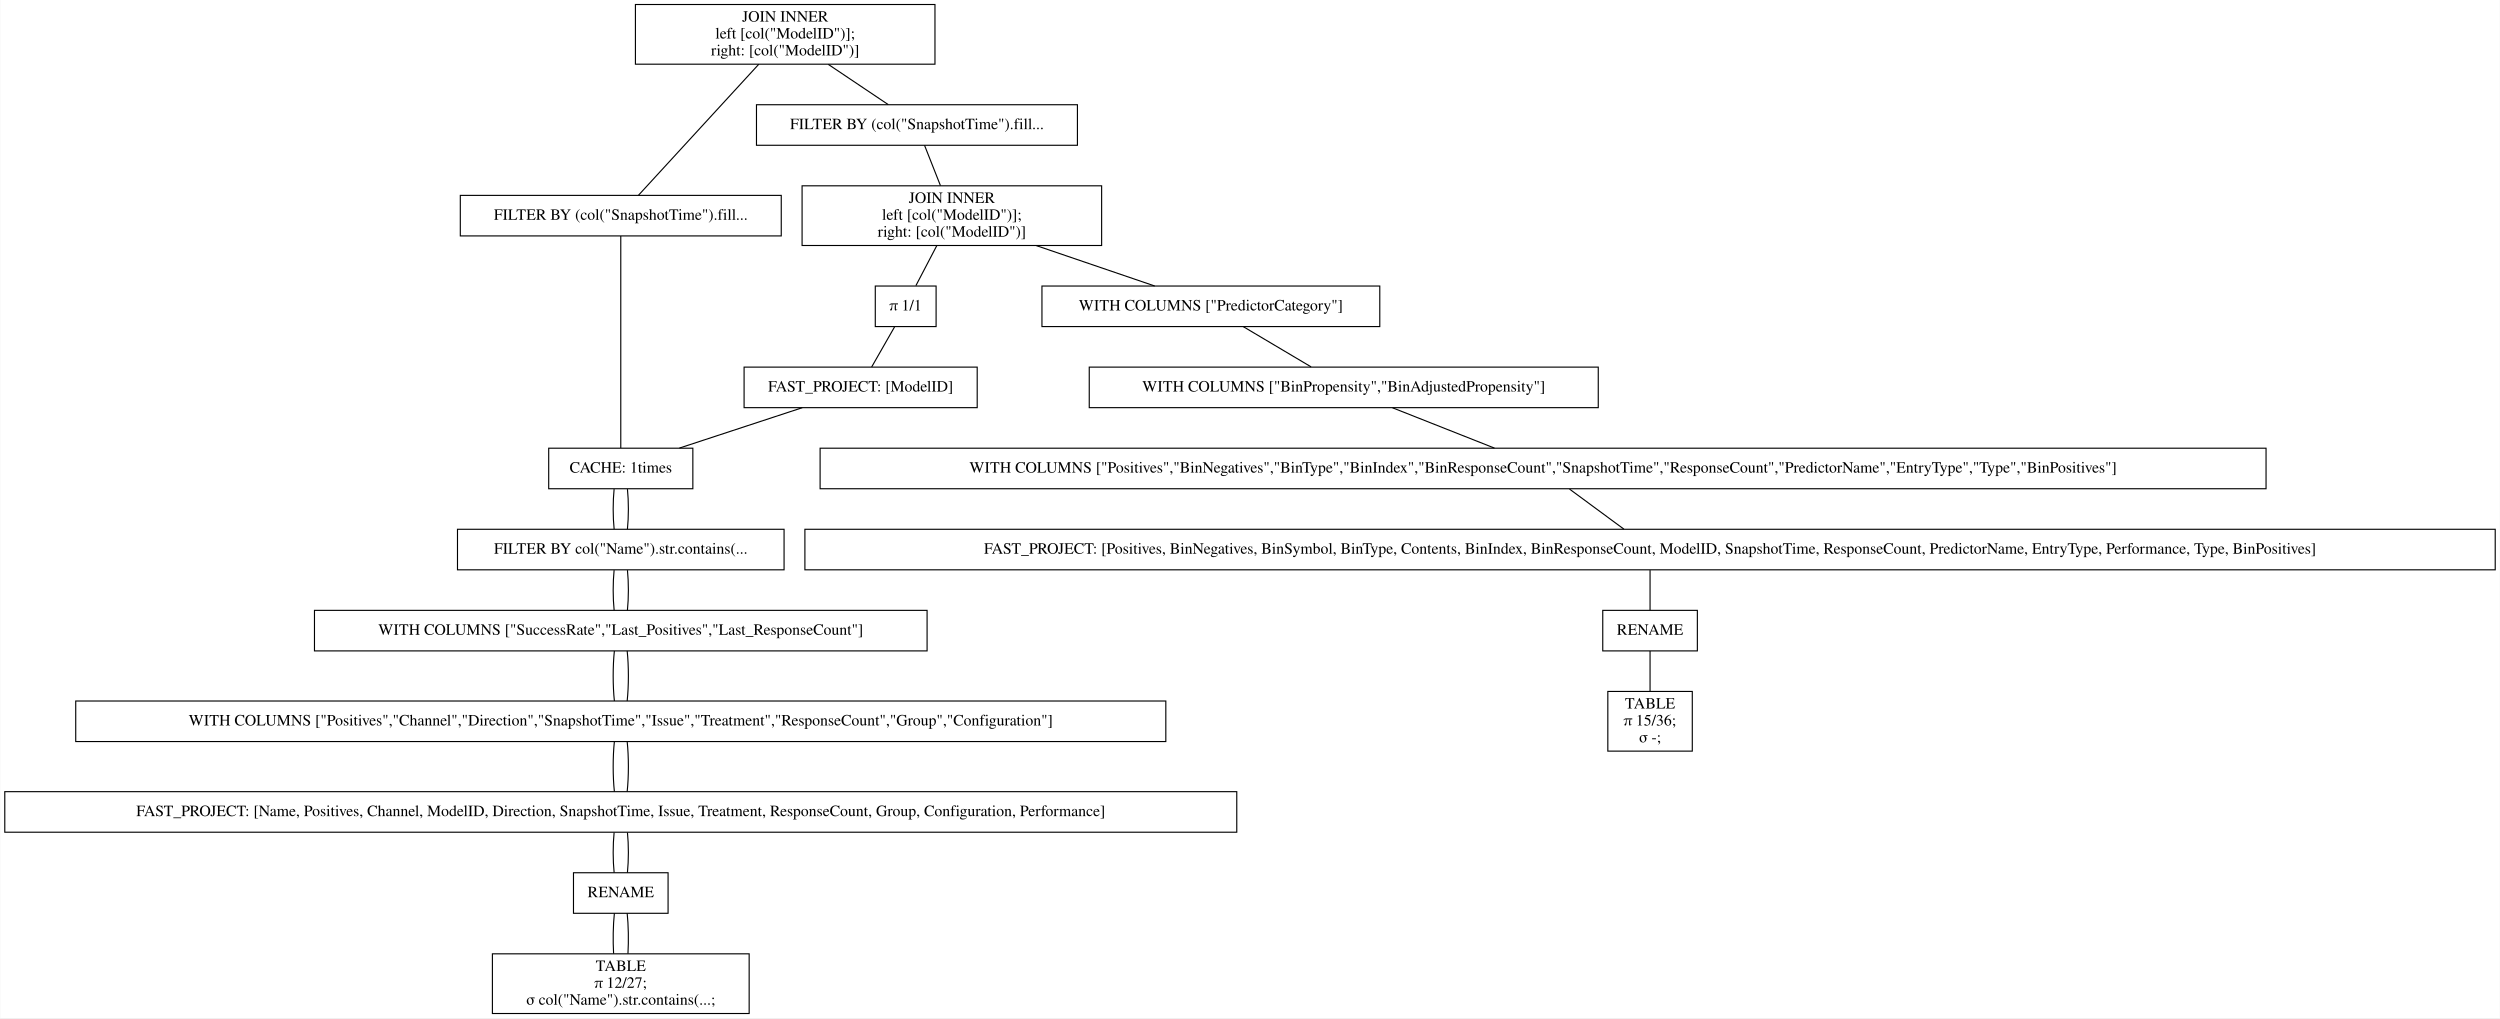
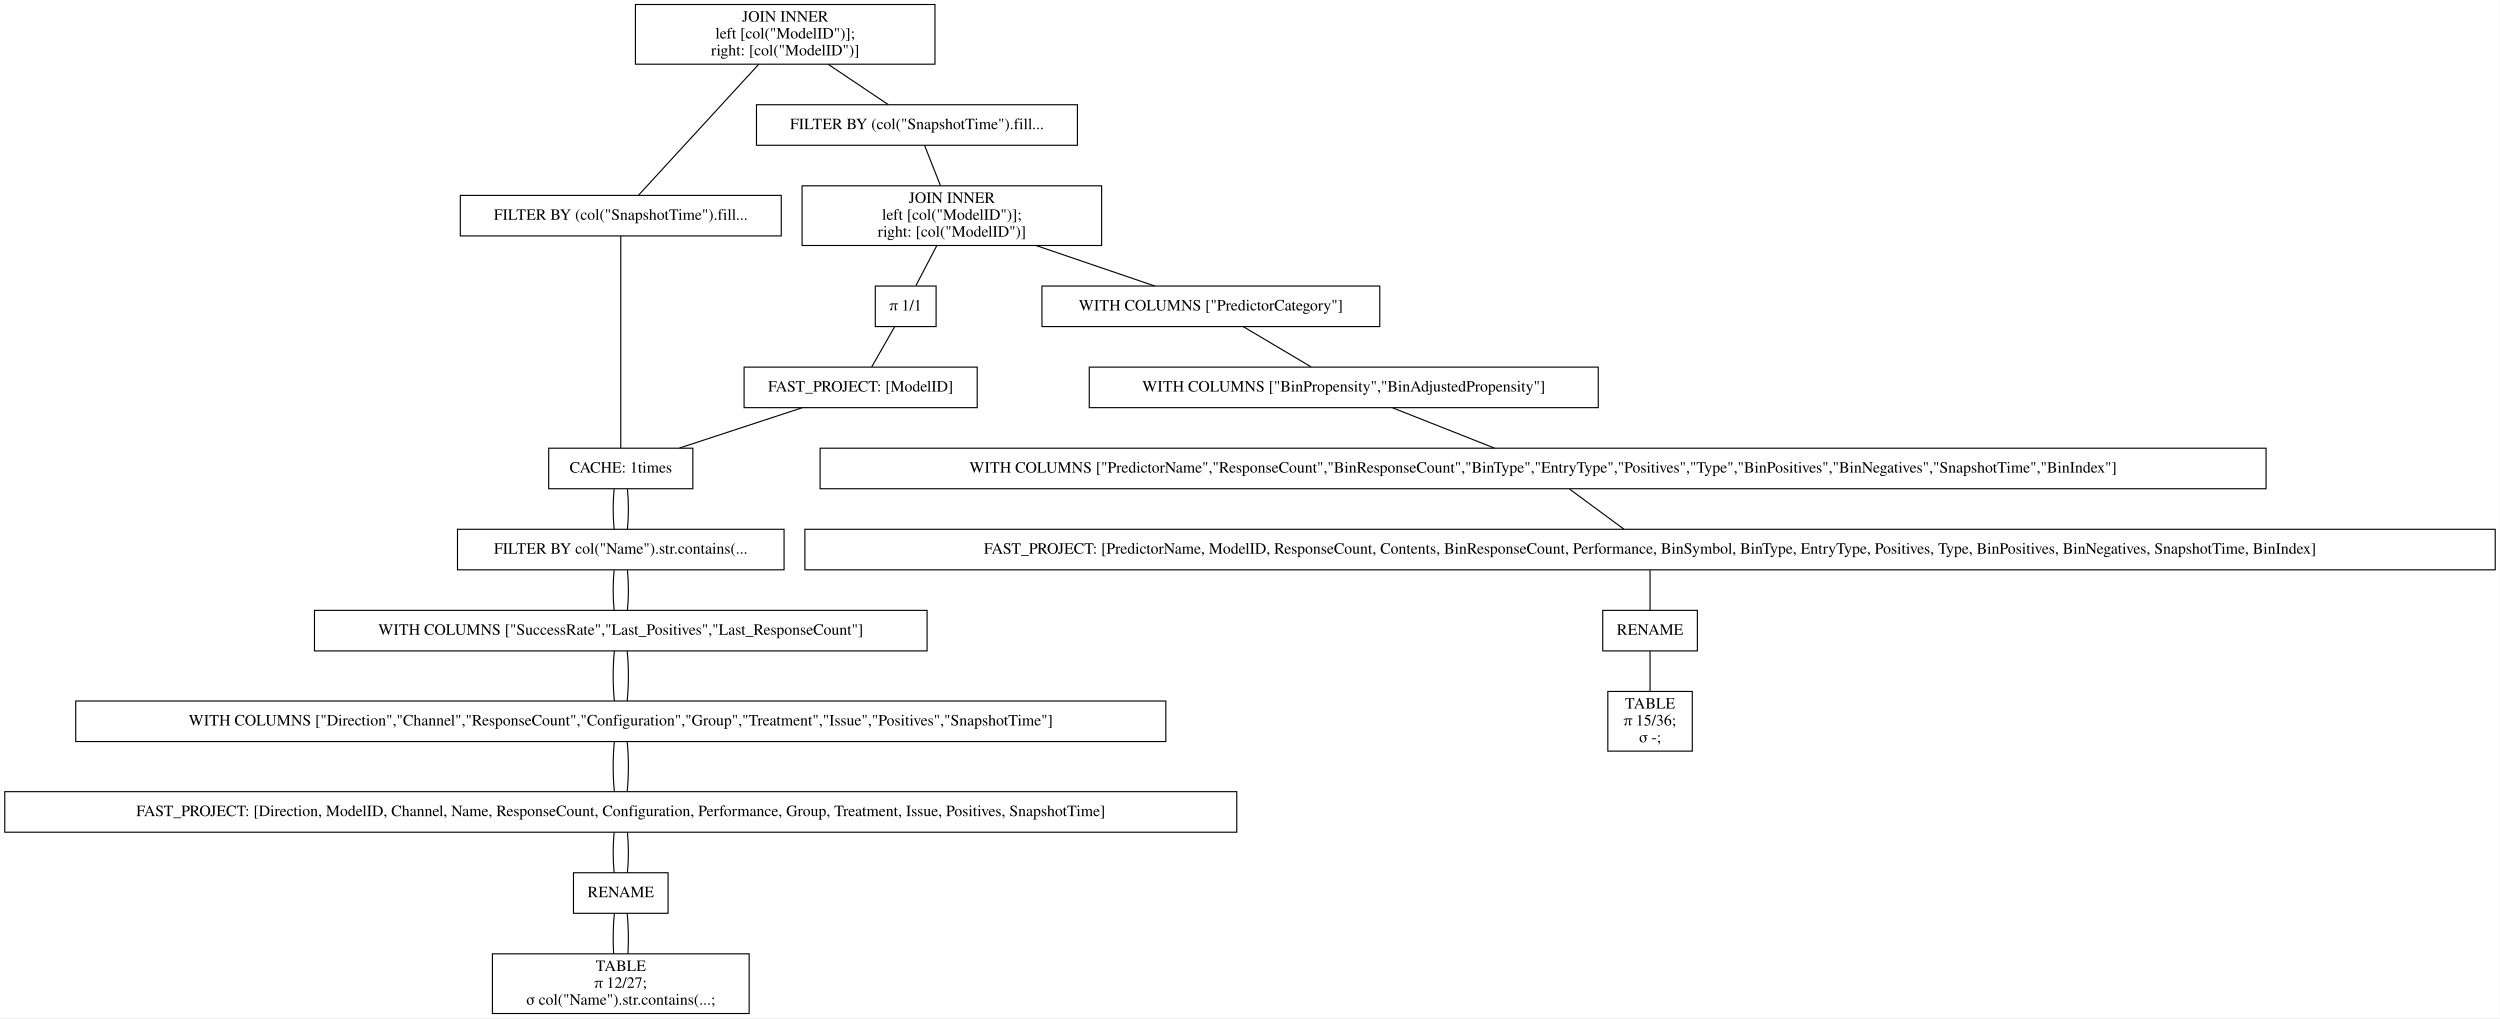
<svg xmlns="http://www.w3.org/2000/svg" width="2220pt" height="904pt" viewBox="0.00 0.00 2219.50 904.00">
  <g id="graph0" class="graph" transform="scale(1 1) rotate(0) translate(4 900)">
    <polygon fill="white" stroke="transparent" points="-4,4 -4,-900 2215.5,-900 2215.5,4 -4,4" />
    <g id="node1" class="node">
      <polygon fill="none" stroke="black" points="826,-896 560,-896 560,-843 826,-843 826,-896" />
      <text text-anchor="middle" x="693" y="-880.8" font-family="Times,serif" font-size="14.00">JOIN INNER</text>
      <text text-anchor="middle" x="693" y="-865.8" font-family="Times,serif" font-size="14.00">                    left [col("ModelID")];</text>
      <text text-anchor="middle" x="693" y="-850.8" font-family="Times,serif" font-size="14.00">                    right: [col("ModelID")]</text>
    </g>
    <g id="node2" class="node">
      <polygon fill="none" stroke="black" points="689.5,-726.5 404.5,-726.5 404.5,-690.5 689.5,-690.5 689.5,-726.5" />
      <text text-anchor="middle" x="547" y="-704.8" font-family="Times,serif" font-size="14.00">FILTER BY (col("SnapshotTime").fill...</text>
    </g>
    <g id="edge1" class="edge">
      <path fill="none" stroke="black" d="M669.54,-842.95C639.56,-810.3 588.45,-754.65 562.75,-726.65" />
    </g>
    <g id="node10" class="node">
      <polygon fill="none" stroke="black" points="952.5,-807 667.5,-807 667.5,-771 952.5,-771 952.5,-807" />
      <text text-anchor="middle" x="810" y="-785.3" font-family="Times,serif" font-size="14.00">FILTER BY (col("SnapshotTime").fill...</text>
    </g>
    <g id="edge9" class="edge">
      <path fill="none" stroke="black" d="M731.31,-842.8C748.77,-831.08 768.97,-817.53 784.53,-807.09" />
    </g>
    <g id="node3" class="node">
      <polygon fill="none" stroke="black" points="611,-502 483,-502 483,-466 611,-466 611,-502" />
      <text text-anchor="middle" x="547" y="-480.3" font-family="Times,serif" font-size="14.00">CACHE: 1times</text>
    </g>
    <g id="edge2" class="edge">
      <path fill="none" stroke="black" d="M547,-690.41C547,-648.99 547,-543.62 547,-502.15" />
    </g>
    <g id="node4" class="node">
      <polygon fill="none" stroke="black" points="692,-430 402,-430 402,-394 692,-394 692,-430" />
      <text text-anchor="middle" x="547" y="-408.3" font-family="Times,serif" font-size="14.00">FILTER BY col("Name").str.contains(...</text>
    </g>
    <g id="edge3" class="edge">
      <path fill="none" stroke="black" d="M541.08,-465.7C539.97,-454.85 539.97,-440.92 541.1,-430.1" />
    </g>
    <g id="edge20" class="edge">
      <path fill="none" stroke="black" d="M552.92,-465.7C554.03,-454.85 554.03,-440.92 552.9,-430.1" />
    </g>
    <g id="node5" class="node">
      <polygon fill="none" stroke="black" points="819,-358 275,-358 275,-322 819,-322 819,-358" />
      <text text-anchor="middle" x="547" y="-336.3" font-family="Times,serif" font-size="14.00">WITH COLUMNS ["SuccessRate","Last_Positives","Last_ResponseCount"]</text>
    </g>
    <g id="edge4" class="edge">
      <path fill="none" stroke="black" d="M541.08,-393.7C539.97,-382.85 539.97,-368.92 541.1,-358.1" />
    </g>
    <g id="edge21" class="edge">
      <path fill="none" stroke="black" d="M552.92,-393.7C554.03,-382.85 554.03,-368.92 552.9,-358.1" />
    </g>
    <g id="node6" class="node">
      <polygon fill="none" stroke="black" points="1031,-277.5 63,-277.5 63,-241.5 1031,-241.5 1031,-277.5" />
-       <text text-anchor="middle" x="547" y="-255.8" font-family="Times,serif" font-size="14.00">WITH COLUMNS ["Positives","Channel","Direction","SnapshotTime","Issue","Treatment","ResponseCount","Group","Configuration"]</text>
+       <text text-anchor="middle" x="547" y="-255.8" font-family="Times,serif" font-size="14.00">WITH COLUMNS ["Direction","Channel","ResponseCount","Configuration","Group","Treatment","Issue","Positives","SnapshotTime"]</text>
    </g>
    <g id="edge5" class="edge">
      <path fill="none" stroke="black" d="M541.32,-321.97C539.89,-308.8 539.89,-290.66 541.33,-277.5" />
    </g>
    <g id="edge22" class="edge">
      <path fill="none" stroke="black" d="M552.68,-321.97C554.11,-308.8 554.11,-290.66 552.67,-277.5" />
    </g>
    <g id="node7" class="node">
      <polygon fill="none" stroke="black" points="1094,-197 0,-197 0,-161 1094,-161 1094,-197" />
-       <text text-anchor="middle" x="547" y="-175.3" font-family="Times,serif" font-size="14.00">FAST_PROJECT: [Name, Positives, Channel, ModelID, Direction, SnapshotTime, Issue, Treatment, ResponseCount, Group, Configuration, Performance]</text>
+       <text text-anchor="middle" x="547" y="-175.3" font-family="Times,serif" font-size="14.00">FAST_PROJECT: [Direction, ModelID, Channel, Name, ResponseCount, Configuration, Performance, Group, Treatment, Issue, Positives, SnapshotTime]</text>
    </g>
    <g id="edge6" class="edge">
      <path fill="none" stroke="black" d="M541.32,-241.47C539.89,-228.3 539.89,-210.16 541.33,-197" />
    </g>
    <g id="edge23" class="edge">
      <path fill="none" stroke="black" d="M552.68,-241.47C554.11,-228.3 554.11,-210.16 552.67,-197" />
    </g>
    <g id="node8" class="node">
      <polygon fill="none" stroke="black" points="589,-125 505,-125 505,-89 589,-89 589,-125" />
      <text text-anchor="middle" x="547" y="-103.3" font-family="Times,serif" font-size="14.00">RENAME</text>
    </g>
    <g id="edge7" class="edge">
      <path fill="none" stroke="black" d="M541.08,-160.7C539.97,-149.85 539.97,-135.92 541.1,-125.1" />
    </g>
    <g id="edge24" class="edge">
      <path fill="none" stroke="black" d="M552.92,-160.7C554.03,-149.85 554.03,-135.92 552.9,-125.1" />
    </g>
    <g id="node9" class="node">
      <polygon fill="none" stroke="black" points="661,-53 433,-53 433,0 661,0 661,-53" />
      <text text-anchor="middle" x="547" y="-37.8" font-family="Times,serif" font-size="14.00">TABLE</text>
      <text text-anchor="middle" x="547" y="-22.8" font-family="Times,serif" font-size="14.00">π 12/27;</text>
      <text text-anchor="middle" x="547" y="-7.8" font-family="Times,serif" font-size="14.00">σ col("Name").str.contains(...;</text>
    </g>
    <g id="edge8" class="edge">
      <path fill="none" stroke="black" d="M541.32,-88.97C540.19,-78.51 539.95,-64.9 540.62,-53.16" />
    </g>
    <g id="edge25" class="edge">
      <path fill="none" stroke="black" d="M552.68,-88.97C553.81,-78.51 554.05,-64.9 553.38,-53.16" />
    </g>
    <g id="node11" class="node">
      <polygon fill="none" stroke="black" points="974,-735 708,-735 708,-682 974,-682 974,-735" />
      <text text-anchor="middle" x="841" y="-719.8" font-family="Times,serif" font-size="14.00">JOIN INNER</text>
      <text text-anchor="middle" x="841" y="-704.8" font-family="Times,serif" font-size="14.00">                    left [col("ModelID")];</text>
      <text text-anchor="middle" x="841" y="-689.8" font-family="Times,serif" font-size="14.00">                    right: [col("ModelID")]</text>
    </g>
    <g id="edge10" class="edge">
      <path fill="none" stroke="black" d="M816.73,-770.97C820.86,-760.51 826.23,-746.9 830.87,-735.16" />
    </g>
    <g id="node12" class="node">
      <polygon fill="none" stroke="black" points="1221,-646 921,-646 921,-610 1221,-610 1221,-646" />
      <text text-anchor="middle" x="1071" y="-624.3" font-family="Times,serif" font-size="14.00">WITH COLUMNS ["PredictorCategory"]</text>
    </g>
    <g id="edge11" class="edge">
      <path fill="none" stroke="black" d="M915.99,-681.9C950.47,-670.14 990.43,-656.5 1021.14,-646.02" />
    </g>
    <g id="node18" class="node">
      <polygon fill="none" stroke="black" points="827,-646 773,-646 773,-610 827,-610 827,-646" />
      <text text-anchor="middle" x="800" y="-624.3" font-family="Times,serif" font-size="14.00">π 1/1</text>
    </g>
    <g id="edge17" class="edge">
      <path fill="none" stroke="black" d="M827.58,-681.8C821.5,-670.17 814.49,-656.74 809.05,-646.33" />
    </g>
    <g id="node13" class="node">
      <polygon fill="none" stroke="black" points="1415,-574 963,-574 963,-538 1415,-538 1415,-574" />
      <text text-anchor="middle" x="1189" y="-552.3" font-family="Times,serif" font-size="14.00">WITH COLUMNS ["BinPropensity","BinAdjustedPropensity"]</text>
    </g>
    <g id="edge12" class="edge">
      <path fill="none" stroke="black" d="M1099.87,-609.88C1118.15,-599.03 1141.72,-585.05 1160.02,-574.19" />
    </g>
    <g id="node14" class="node">
      <polygon fill="none" stroke="black" points="2008,-502 724,-502 724,-466 2008,-466 2008,-502" />
-       <text text-anchor="middle" x="1366" y="-480.3" font-family="Times,serif" font-size="14.00">WITH COLUMNS ["Positives","BinNegatives","BinType","BinIndex","BinResponseCount","SnapshotTime","ResponseCount","PredictorName","EntryType","Type","BinPositives"]</text>
+       <text text-anchor="middle" x="1366" y="-480.3" font-family="Times,serif" font-size="14.00">WITH COLUMNS ["PredictorName","ResponseCount","BinResponseCount","BinType","EntryType","Positives","Type","BinPositives","BinNegatives","SnapshotTime","BinIndex"]</text>
    </g>
    <g id="edge13" class="edge">
      <path fill="none" stroke="black" d="M1232.3,-537.88C1259.83,-526.99 1295.34,-512.95 1322.84,-502.07" />
    </g>
    <g id="node15" class="node">
      <polygon fill="none" stroke="black" points="2211.5,-430 710.5,-430 710.5,-394 2211.5,-394 2211.5,-430" />
-       <text text-anchor="middle" x="1461" y="-408.3" font-family="Times,serif" font-size="14.00">FAST_PROJECT: [Positives, BinNegatives, BinSymbol, BinType, Contents, BinIndex, BinResponseCount, ModelID, SnapshotTime, ResponseCount, PredictorName, EntryType, Performance, Type, BinPositives]</text>
+       <text text-anchor="middle" x="1461" y="-408.3" font-family="Times,serif" font-size="14.00">FAST_PROJECT: [PredictorName, ModelID, ResponseCount, Contents, BinResponseCount, Performance, BinSymbol, BinType, EntryType, Positives, Type, BinPositives, BinNegatives, SnapshotTime, BinIndex]</text>
    </g>
    <g id="edge14" class="edge">
      <path fill="none" stroke="black" d="M1389.48,-465.7C1404.21,-454.85 1423.11,-440.92 1437.79,-430.1" />
    </g>
    <g id="node16" class="node">
      <polygon fill="none" stroke="black" points="1503,-358 1419,-358 1419,-322 1503,-322 1503,-358" />
      <text text-anchor="middle" x="1461" y="-336.3" font-family="Times,serif" font-size="14.00">RENAME</text>
    </g>
    <g id="edge15" class="edge">
      <path fill="none" stroke="black" d="M1461,-393.7C1461,-382.85 1461,-368.92 1461,-358.1" />
    </g>
    <g id="node17" class="node">
      <polygon fill="none" stroke="black" points="1498.5,-286 1423.5,-286 1423.5,-233 1498.5,-233 1498.5,-286" />
      <text text-anchor="middle" x="1461" y="-270.8" font-family="Times,serif" font-size="14.00">TABLE</text>
      <text text-anchor="middle" x="1461" y="-255.8" font-family="Times,serif" font-size="14.00">π 15/36;</text>
      <text text-anchor="middle" x="1461" y="-240.8" font-family="Times,serif" font-size="14.00">σ -;</text>
    </g>
    <g id="edge16" class="edge">
      <path fill="none" stroke="black" d="M1461,-321.97C1461,-311.51 1461,-297.9 1461,-286.16" />
    </g>
    <g id="node19" class="node">
      <polygon fill="none" stroke="black" points="863.5,-574 656.5,-574 656.5,-538 863.5,-538 863.5,-574" />
      <text text-anchor="middle" x="760" y="-552.3" font-family="Times,serif" font-size="14.00">FAST_PROJECT: [ModelID]</text>
    </g>
    <g id="edge18" class="edge">
      <path fill="none" stroke="black" d="M790.11,-609.7C783.91,-598.85 775.95,-584.92 769.77,-574.1" />
    </g>
    <g id="edge19" class="edge">
      <path fill="none" stroke="black" d="M708.17,-537.97C675.04,-527.08 632.24,-513.01 599.07,-502.11" />
    </g>
  </g>
</svg>
